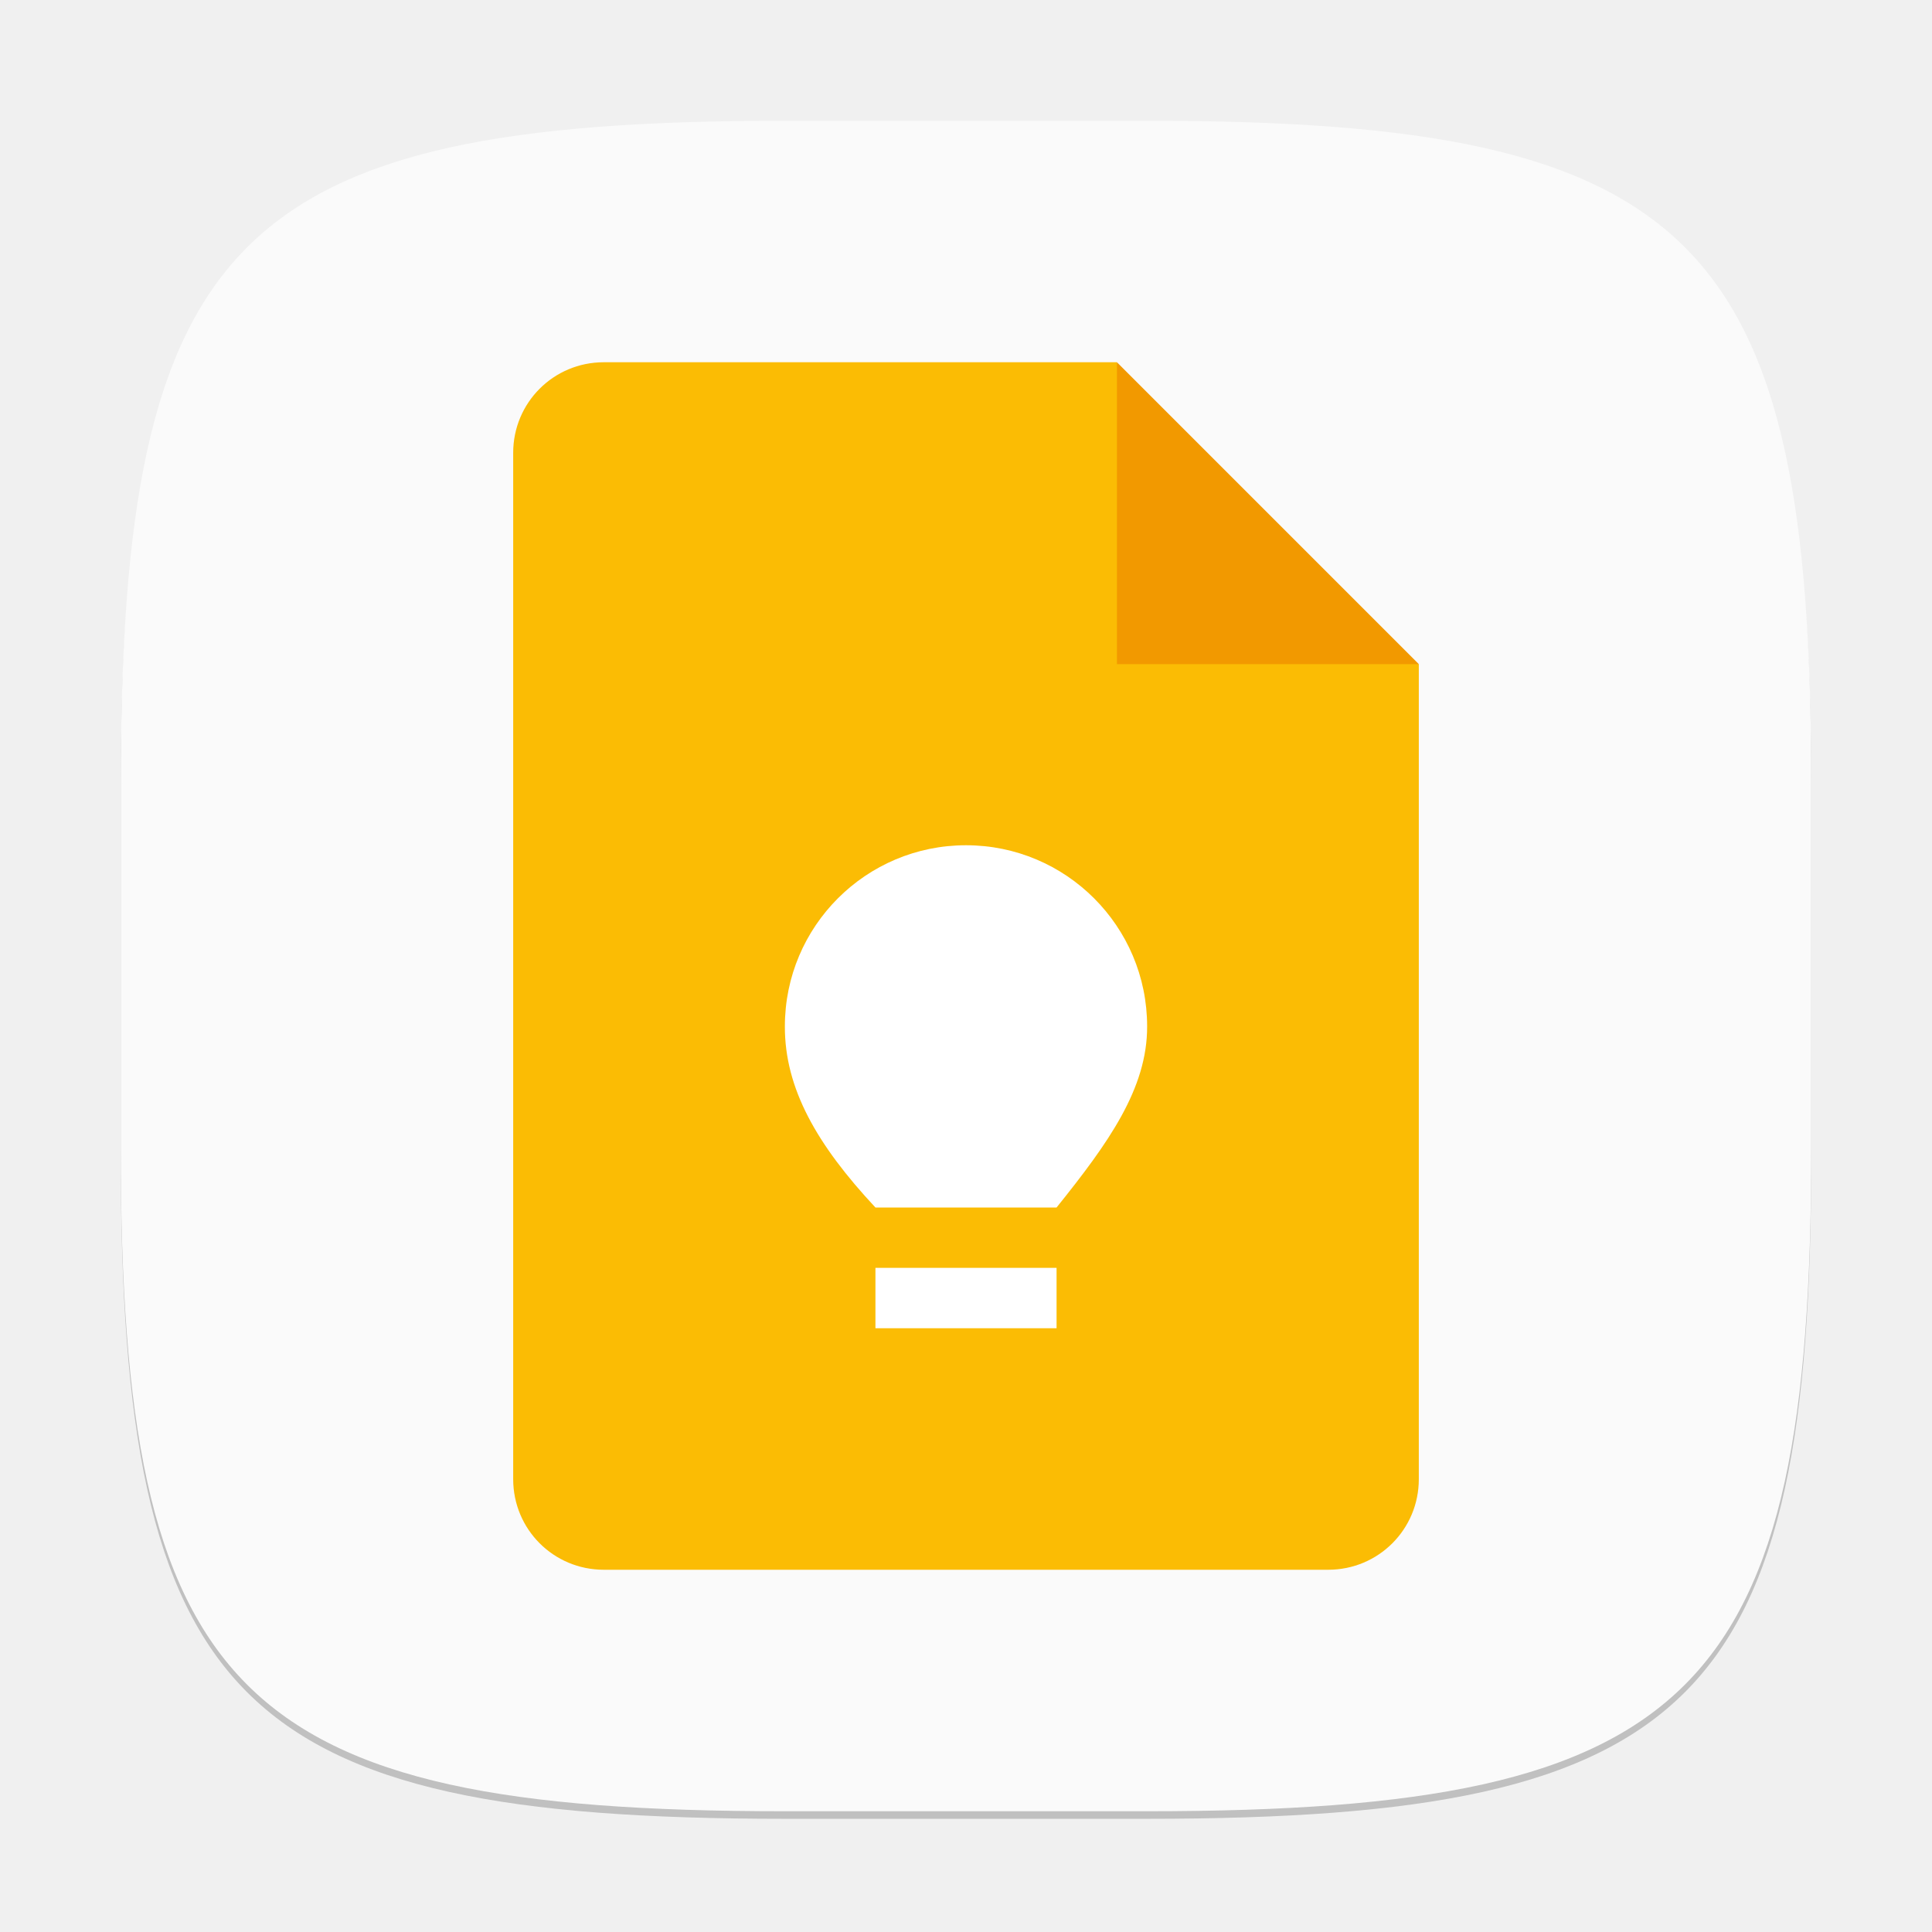
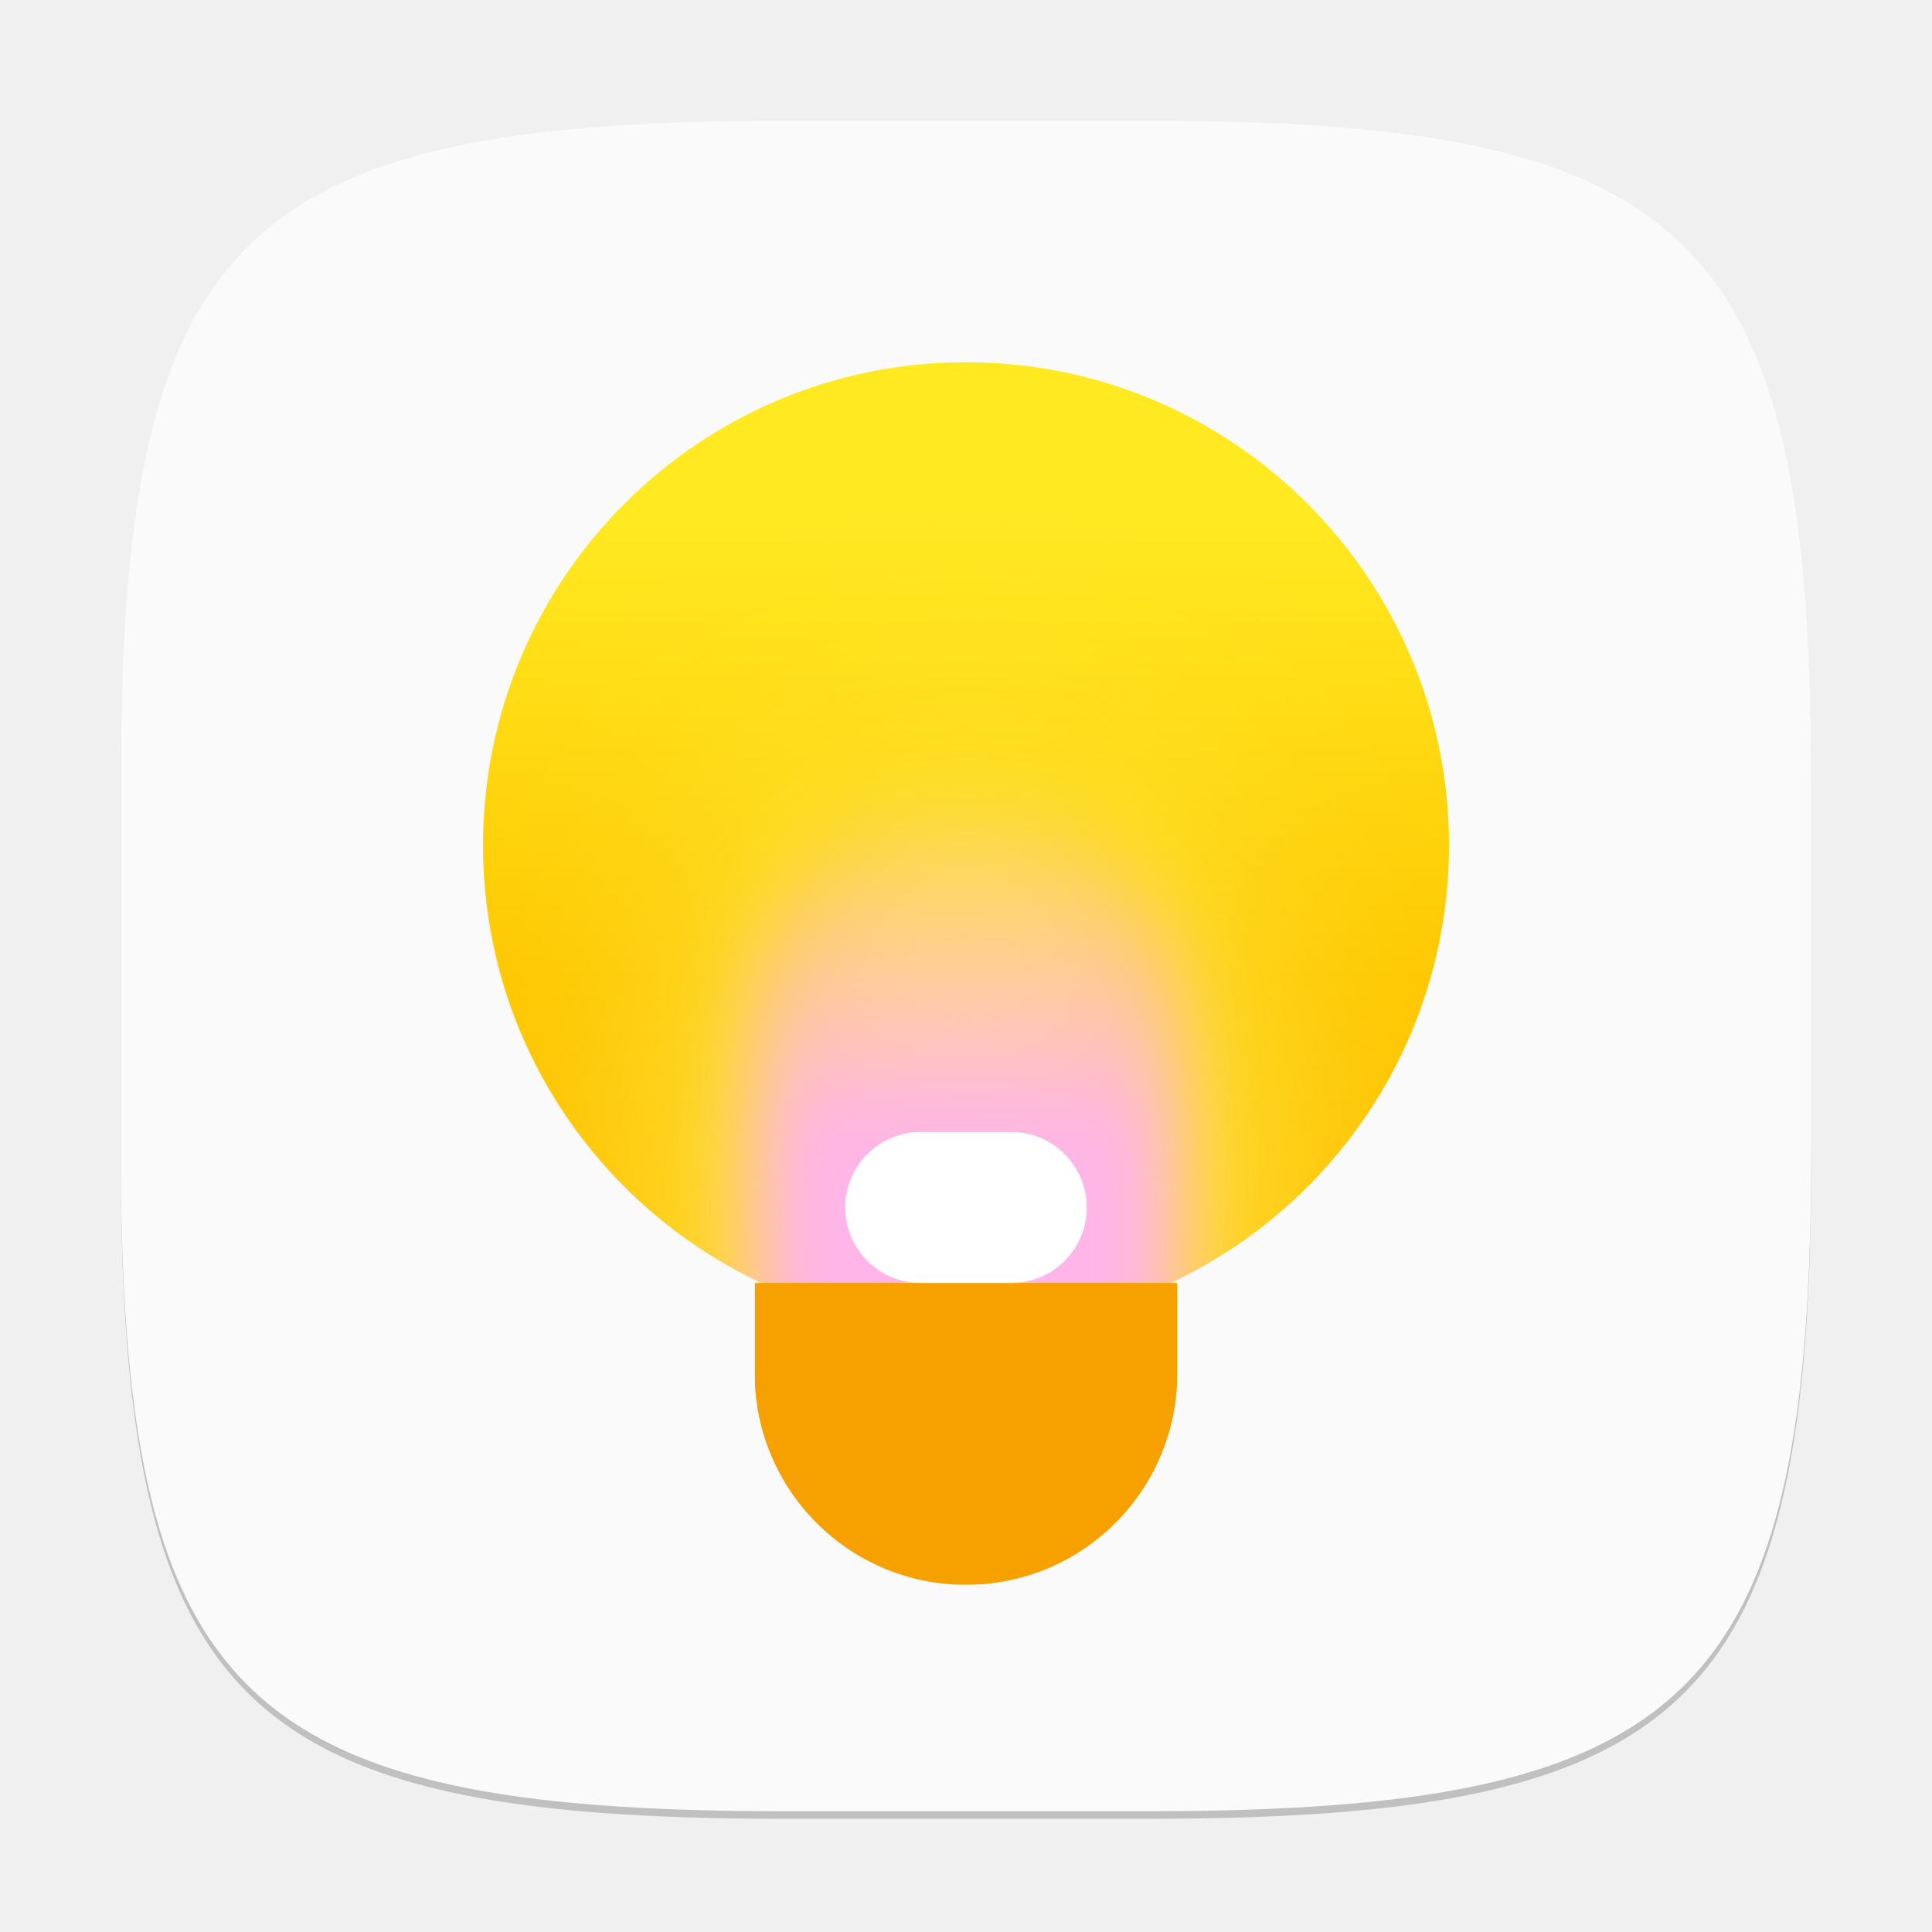
- <svg xmlns="http://www.w3.org/2000/svg" width="256" height="256" viewBox="0 0 256 256" version="1.1" id="svg5">
-   <defs id="defs2" />
+ <svg xmlns="http://www.w3.org/2000/svg" xmlns:xlink="http://www.w3.org/1999/xlink" width="256" height="256" viewBox="0 0 256 256" version="1.1" id="svg5">
+   <defs id="defs2">
+     <linearGradient xlink:href="#linearGradient1" id="linearGradient2" x1="16" y1="0" x2="16" y2="32" gradientUnits="userSpaceOnUse" gradientTransform="matrix(4,0,0,4,64,48)" />
+     <linearGradient id="linearGradient1">
+       <stop style="stop-color:#ffe921;stop-opacity:1;" offset="0.164" id="stop1" />
+       <stop style="stop-color:#fec700;stop-opacity:1;" offset="0.64" id="stop3" />
+       <stop style="stop-color:#ffbe00;stop-opacity:1;" offset="0.959" id="stop2" />
+     </linearGradient>
+     <mask maskUnits="userSpaceOnUse" id="mask9">
+       <circle style="fill:#ffffff;fill-opacity:1" id="circle9" cx="16" cy="16" r="16" />
+     </mask>
+     <filter style="color-interpolation-filters:sRGB" id="filter8" x="-0.894" y="-0.522" width="2.789" height="2.044">
+       <feGaussianBlur stdDeviation="5.218" id="feGaussianBlur8" />
+     </filter>
+     <linearGradient xlink:href="#linearGradient5" id="linearGradient6" x1="17.05" y1="12.766" x2="17" y2="34" gradientUnits="userSpaceOnUse" gradientTransform="translate(-1,-1.5)" />
+     <linearGradient id="linearGradient5">
+       <stop style="stop-color:#ffb8dd;stop-opacity:0;" offset="0.114" id="stop5" />
+       <stop style="stop-color:#ffb5e8;stop-opacity:1;" offset="0.678" id="stop6" />
+     </linearGradient>
+     <mask maskUnits="userSpaceOnUse" id="mask12">
+       <circle style="fill:#ffffff;stroke-width:0.8" id="circle13" cx="16" cy="16" r="16" />
+     </mask>
+     <filter style="color-interpolation-filters:sRGB" id="filter6" x="-0.217" y="-0.113" width="1.434" height="1.225">
+       <feGaussianBlur stdDeviation="1.266" id="feGaussianBlur6" />
+     </filter>
+     <mask maskUnits="userSpaceOnUse" id="mask1">
+       <rect style="fill:#ffffff;fill-opacity:1;stroke-width:1.118" id="rect1" width="14" height="10" x="25" y="42" />
+     </mask>
+   </defs>
  <path d="M 104,17 C 31.19,17 16,32.519 16,105 v 48 c 0,72.481 15.19,88 88,88 h 48 c 72.81,0 88,-15.519 88,-88 V 105 C 240,32.519 224.81,17 152,17" style="opacity:0.2;fill:#000000;stroke-width:8;stroke-linecap:round;stroke-linejoin:round" id="path563" />
  <path id="path530" style="fill:#fafafa;fill-opacity:1;stroke-width:8;stroke-linecap:round;stroke-linejoin:round" d="M 104,16 C 31.191,16 16,31.519 16,104 v 48 c 0,72.481 15.191,88 88,88 h 48 c 72.809,0 88,-15.519 88,-88 V 104 C 240,31.519 224.809,16 152,16 Z" />
-   <path d="m 80,48 c -6.648,0 -12,5.352 -12,12 v 136 c 0,6.648 5.352,12 12,12 h 96 c 6.648,0 12,-5.352 12,-12 V 88 l -32,-8 -8,-32 z" style="fill:#fbbc04;fill-opacity:1;stroke-width:4;stroke-linecap:square;stroke-linejoin:bevel" id="path1151" />
-   <path d="m 148,48 40,40 h -40 z" style="fill:#f29900;fill-opacity:1;stroke-width:2.309;stroke-linecap:square;stroke-linejoin:bevel" id="path1123" />
-   <path id="path289" style="fill:#ffffff;stroke-width:6.788;stroke-linecap:square;stroke-linejoin:bevel" d="m 128,112 c -13.255,0 -24,10.745 -24,24 -0.029,8.237 4.262,15.718 12,24 h 24 c 6.873,-8.551 12.029,-15.763 12,-24 0,-13.255 -10.745,-24 -24,-24 z m -12,56 v 8 h 24 v -8 z" />
+   <circle style="fill:url(#linearGradient2);stroke-width:3.2" id="path1" cx="128" cy="112" r="64" />
+   <rect style="fill:#fdfd6d;fill-opacity:1;filter:url(#filter8)" id="rect8" width="14" height="24" x="9" y="16" ry="7" mask="url(#mask9)" transform="matrix(4,0,0,4,64,48)" />
+   <rect style="fill:url(#linearGradient6);filter:url(#filter6)" id="rect5" width="14" height="27" x="9" y="14.5" ry="7" mask="url(#mask12)" transform="matrix(4,0,0,4,64,48)" />
+   <rect style="fill:#f6a100;fill-opacity:1" id="rect3" width="14" height="24" x="25" y="28" ry="7" mask="url(#mask1)" transform="matrix(4,0,0,4,0,2)" />
+   <rect style="fill:#ffffff;fill-opacity:1;stroke-width:4" id="rect10" width="32" height="20" x="112" y="150" ry="10" />
</svg>
